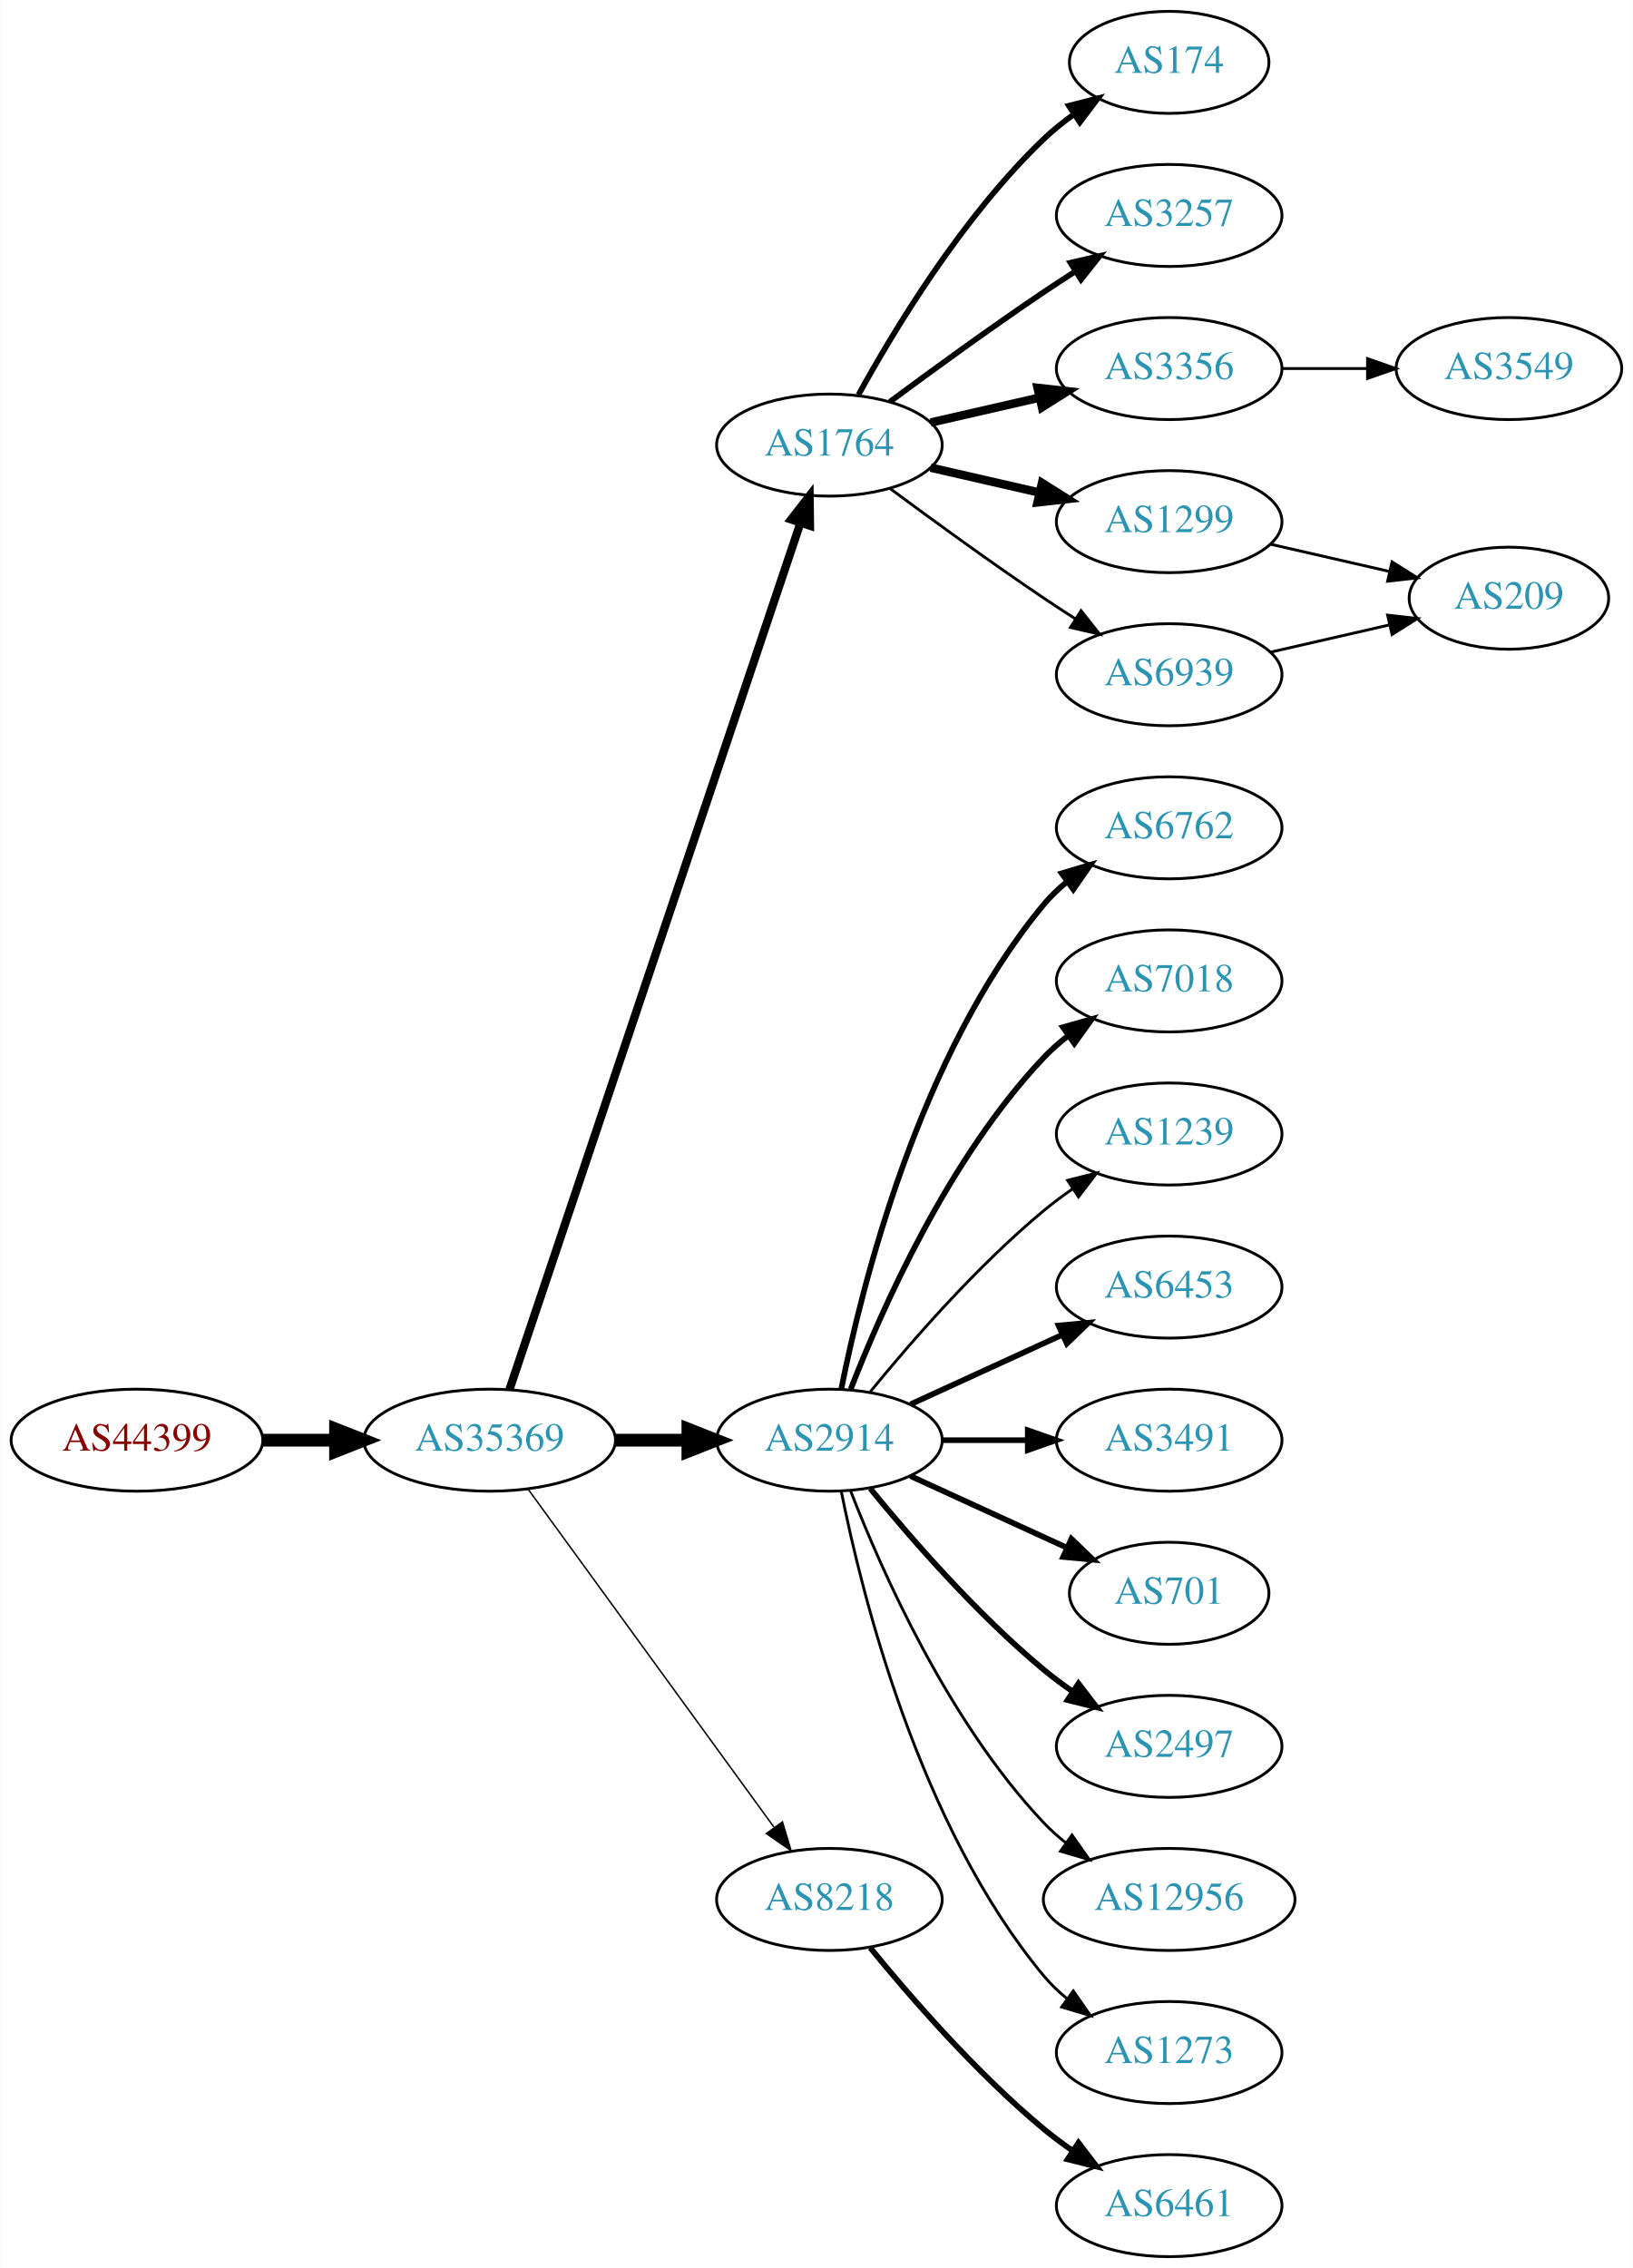
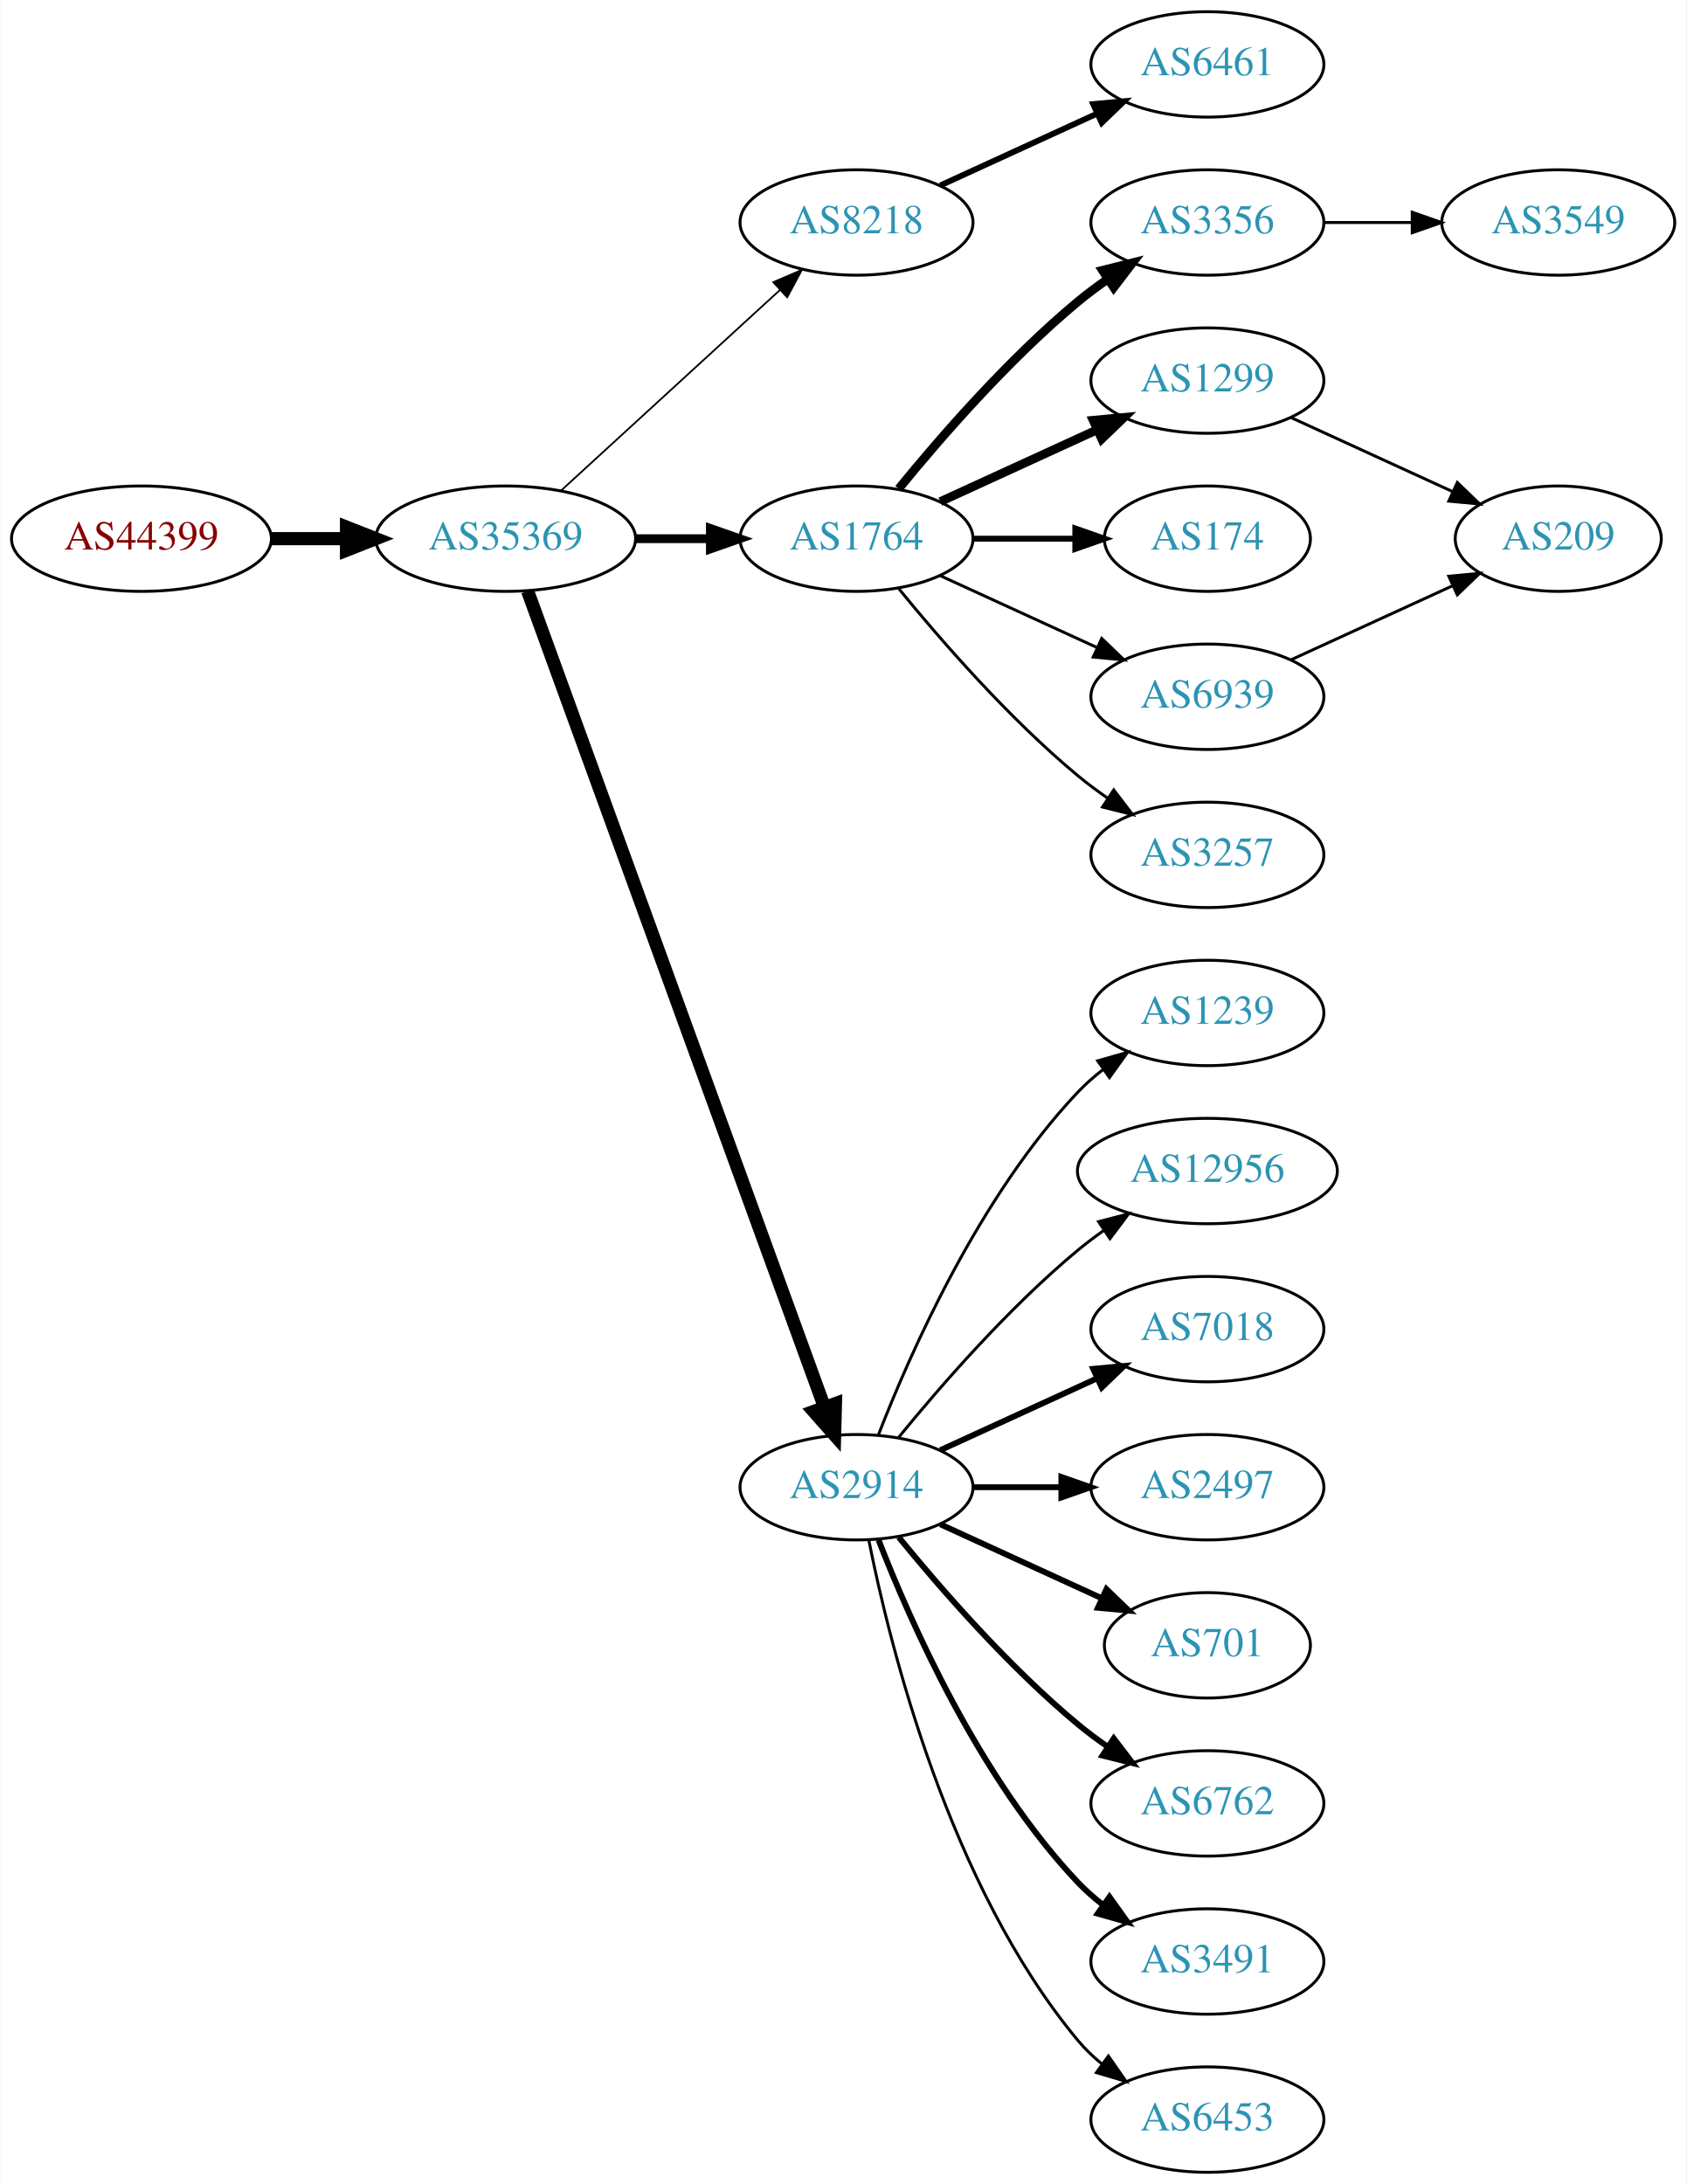
- <svg xmlns="http://www.w3.org/2000/svg" xmlns:xlink="http://www.w3.org/1999/xlink" width="576pt" height="800pt" viewBox="0.00 0.00 575.76 800.00">
-   <g id="graph0" class="graph" transform="scale(1 1) rotate(0) translate(4 796)">
-     <polygon fill="white" stroke="none" points="-4,4 -4,-796 571.762,-796 571.762,4 -4,4" />
+ <svg xmlns="http://www.w3.org/2000/svg" xmlns:xlink="http://www.w3.org/1999/xlink" width="576pt" height="746pt" viewBox="0.00 0.00 575.76 746.00">
+   <g id="graph0" class="graph" transform="scale(1 1) rotate(0) translate(4 742)">
+     <polygon fill="white" stroke="none" points="-4,4 -4,-742 571.762,-742 571.762,4 -4,4" />
    <g id="node1" class="node">
      <g id="a_node1">
        <a xlink:href="/asn/44399" xlink:title="AS44399 ~ FH OOe Studienbetriebs GmbH [AT]">
-           <ellipse fill="#ffffff" stroke="black" cx="44.196" cy="-288" rx="44.393" ry="18" />
-           <text text-anchor="middle" x="44.196" y="-284.3" font-family="Times,serif" font-size="14.00" fill="#880000">AS44399</text>
+           <ellipse fill="#ffffff" stroke="black" cx="44.196" cy="-558" rx="44.393" ry="18" />
+           <text text-anchor="middle" x="44.196" y="-554.3" font-family="Times,serif" font-size="14.00" fill="#880000">AS44399</text>
        </a>
      </g>
    </g>
    <g id="node2" class="node">
      <g id="a_node2">
        <a xlink:href="/asn/35369" xlink:title="AS35369 ~ LINZAG-TELEKOM-AS [AT]">
-           <ellipse fill="#ffffff" stroke="black" cx="168.588" cy="-288" rx="44.393" ry="18" />
-           <text text-anchor="middle" x="168.588" y="-284.3" font-family="Times,serif" font-size="14.00" fill="#2c94b3">AS35369</text>
+           <ellipse fill="#ffffff" stroke="black" cx="168.588" cy="-558" rx="44.393" ry="18" />
+           <text text-anchor="middle" x="168.588" y="-554.3" font-family="Times,serif" font-size="14.00" fill="#2c94b3">AS35369</text>
        </a>
      </g>
    </g>
    <g id="edge1" class="edge">
-       <path fill="none" stroke="black" stroke-width="4.5" d="M88.692,-288C96.898,-288 105.569,-288 114.041,-288" />
-       <polygon fill="black" stroke="black" stroke-width="4.5" points="114.233,-291.938 124.233,-288 114.233,-284.063 114.233,-291.938" />
+       <path fill="none" stroke="black" stroke-width="4.5" d="M88.692,-558C96.898,-558 105.569,-558 114.041,-558" />
+       <polygon fill="black" stroke="black" stroke-width="4.5" points="114.233,-561.938 124.233,-558 114.233,-554.063 114.233,-561.938" />
    </g>
    <g id="node3" class="node">
      <g id="a_node3">
-         <a xlink:href="/asn/1764" xlink:title="AS1764 ~ NEXTLAYER-AS [AT]">
-           <ellipse fill="#ffffff" stroke="black" cx="288.431" cy="-639" rx="39.794" ry="18" />
-           <text text-anchor="middle" x="288.431" y="-635.3" font-family="Times,serif" font-size="14.00" fill="#2c94b3">AS1764</text>
+         <a xlink:href="/asn/8218" xlink:title="AS8218 ~ legacy Neotelecoms [FR]">
+           <ellipse fill="#ffffff" stroke="black" cx="288.431" cy="-666" rx="39.794" ry="18" />
+           <text text-anchor="middle" x="288.431" y="-662.3" font-family="Times,serif" font-size="14.00" fill="#2c94b3">AS8218</text>
        </a>
      </g>
    </g>
    <g id="edge2" class="edge">
-       <path fill="none" stroke="black" stroke-width="2.912" d="M175.594,-305.889C194.822,-363.16 254.958,-542.279 278.166,-611.403" />
-       <polygon fill="black" stroke="black" stroke-width="2.912" points="274.936,-612.781 281.437,-621.147 281.572,-610.553 274.936,-612.781" />
+       <path fill="none" stroke="black" stroke-width="0.6" d="M187.486,-574.403C207.414,-592.667 239.772,-622.322 262.249,-642.921" />
+       <polygon fill="black" stroke="black" stroke-width="0.6" points="260.014,-645.62 269.751,-649.797 264.743,-640.46 260.014,-645.62" />
    </g>
    <g id="node4" class="node">
      <g id="a_node4">
-         <a xlink:href="/asn/2914" xlink:title="AS2914 ~ NTT America, Inc. [US]">
-           <ellipse fill="#ffffff" stroke="black" cx="288.431" cy="-288" rx="39.794" ry="18" />
-           <text text-anchor="middle" x="288.431" y="-284.3" font-family="Times,serif" font-size="14.00" fill="#2c94b3">AS2914</text>
+         <a xlink:href="/asn/1764" xlink:title="AS1764 ~ NEXTLAYER-AS [AT]">
+           <ellipse fill="#ffffff" stroke="black" cx="288.431" cy="-558" rx="39.794" ry="18" />
+           <text text-anchor="middle" x="288.431" y="-554.3" font-family="Times,serif" font-size="14.00" fill="#2c94b3">AS1764</text>
        </a>
      </g>
    </g>
    <g id="edge3" class="edge">
-       <path fill="none" stroke="black" stroke-width="4.5" d="M212.799,-288C221.112,-288 229.875,-288 238.357,-288" />
-       <polygon fill="black" stroke="black" stroke-width="4.5" points="238.516,-291.938 248.516,-288 238.516,-284.063 238.516,-291.938" />
+       <path fill="none" stroke="black" stroke-width="3" d="M212.799,-558C221.112,-558 229.875,-558 238.357,-558" />
+       <polygon fill="black" stroke="black" stroke-width="3" points="238.516,-561.5 248.516,-558 238.516,-554.5 238.516,-561.5" />
    </g>
    <g id="node5" class="node">
      <g id="a_node5">
-         <a xlink:href="/asn/8218" xlink:title="AS8218 ~ legacy Neotelecoms [FR]">
-           <ellipse fill="#ffffff" stroke="black" cx="288.431" cy="-126" rx="39.794" ry="18" />
-           <text text-anchor="middle" x="288.431" y="-122.3" font-family="Times,serif" font-size="14.00" fill="#2c94b3">AS8218</text>
+         <a xlink:href="/asn/2914" xlink:title="AS2914 ~ NTT America, Inc. [US]">
+           <ellipse fill="#ffffff" stroke="black" cx="288.431" cy="-234" rx="39.794" ry="18" />
+           <text text-anchor="middle" x="288.431" y="-230.3" font-family="Times,serif" font-size="14.00" fill="#2c94b3">AS2914</text>
        </a>
      </g>
    </g>
    <g id="edge4" class="edge">
-       <path fill="none" stroke="black" stroke-width="0.529" d="M182.199,-270.663C203.02,-242.04 244.683,-184.767 268.871,-151.514" />
-       <polygon fill="black" stroke="black" stroke-width="0.529" points="271.858,-153.358 274.91,-143.212 266.197,-149.24 271.858,-153.358" />
+       <path fill="none" stroke="black" stroke-width="4.5" d="M176.092,-540.119C195.649,-486.349 254.016,-325.871 277.491,-261.33" />
+       <polygon fill="black" stroke="black" stroke-width="4.5" points="281.23,-262.569 280.947,-251.826 273.829,-259.878 281.23,-262.569" />
    </g>
    <g id="node6" class="node">
      <g id="a_node6">
-         <a xlink:href="/asn/174" xlink:title="AS174 ~ Cogent Communications [US]">
-           <ellipse fill="#ffffff" stroke="black" cx="408.273" cy="-774" rx="35.194" ry="18" />
-           <text text-anchor="middle" x="408.273" y="-770.3" font-family="Times,serif" font-size="14.00" fill="#2c94b3">AS174</text>
+         <a xlink:href="/asn/6461" xlink:title="AS6461 ~ Zayo Bandwidth [US]">
+           <ellipse fill="#ffffff" stroke="black" cx="408.273" cy="-720" rx="39.794" ry="18" />
+           <text text-anchor="middle" x="408.273" y="-716.3" font-family="Times,serif" font-size="14.00" fill="#2c94b3">AS6461</text>
        </a>
      </g>
    </g>
    <g id="edge5" class="edge">
-       <path fill="none" stroke="black" stroke-width="2" d="M298.672,-656.713C311.218,-679.561 335.394,-719.611 364.077,-747 367.331,-750.107 370.998,-753.046 374.785,-755.76" />
-       <polygon fill="black" stroke="black" stroke-width="2" points="372.887,-758.701 383.153,-761.322 376.762,-752.872 372.887,-758.701" />
+       <path fill="none" stroke="black" stroke-width="2" d="M317.06,-678.661C333.017,-685.973 353.287,-695.261 370.57,-703.181" />
+       <polygon fill="black" stroke="black" stroke-width="2" points="369.269,-706.435 379.818,-707.419 372.185,-700.071 369.269,-706.435" />
    </g>
    <g id="node7" class="node">
      <g id="a_node7">
        <a xlink:href="/asn/3257" xlink:title="AS3257 ~ GTT [DE]">
-           <ellipse fill="#ffffff" stroke="black" cx="408.273" cy="-720" rx="39.794" ry="18" />
-           <text text-anchor="middle" x="408.273" y="-716.3" font-family="Times,serif" font-size="14.00" fill="#2c94b3">AS3257</text>
+           <ellipse fill="#ffffff" stroke="black" cx="408.273" cy="-450" rx="39.794" ry="18" />
+           <text text-anchor="middle" x="408.273" y="-446.3" font-family="Times,serif" font-size="14.00" fill="#2c94b3">AS3257</text>
        </a>
      </g>
    </g>
    <g id="edge6" class="edge">
-       <path fill="none" stroke="black" stroke-width="2" d="M309.761,-654.277C324.623,-665.304 345.368,-680.407 364.077,-693 367.626,-695.389 371.377,-697.839 375.125,-700.242" />
-       <polygon fill="black" stroke="black" stroke-width="2" points="373.451,-703.325 383.774,-705.712 377.193,-697.409 373.451,-703.325" />
+       <path fill="none" stroke="black" d="M302.85,-540.935C316.964,-523.625 340.379,-496.655 364.077,-477 367.294,-474.332 370.794,-471.73 374.365,-469.259" />
+       <polygon fill="black" stroke="black" points="376.288,-472.183 382.721,-463.764 372.442,-466.334 376.288,-472.183" />
    </g>
    <g id="node8" class="node">
      <g id="a_node8">
+         <a xlink:href="/asn/1299" xlink:title="AS1299 ~ Telia Carrier [EU]">
+           <ellipse fill="#ffffff" stroke="black" cx="408.273" cy="-612" rx="39.794" ry="18" />
+           <text text-anchor="middle" x="408.273" y="-608.3" font-family="Times,serif" font-size="14.00" fill="#2c94b3">AS1299</text>
+         </a>
+       </g>
+     </g>
+     <g id="edge7" class="edge">
+       <path fill="none" stroke="black" stroke-width="3" d="M317.06,-570.661C333.017,-577.973 353.287,-587.261 370.57,-595.181" />
+       <polygon fill="black" stroke="black" stroke-width="3" points="369.269,-598.435 379.818,-599.419 372.185,-592.071 369.269,-598.435" />
+     </g>
+     <g id="node9" class="node">
+       <g id="a_node9">
        <a xlink:href="/asn/3356" xlink:title="AS3356 ~ Level 3 Parent, LLC [US]">
          <ellipse fill="#ffffff" stroke="black" cx="408.273" cy="-666" rx="39.794" ry="18" />
          <text text-anchor="middle" x="408.273" y="-662.3" font-family="Times,serif" font-size="14.00" fill="#2c94b3">AS3356</text>
        </a>
      </g>
    </g>
-     <g id="edge7" class="edge">
-       <path fill="none" stroke="black" stroke-width="3" d="M324.15,-646.955C336.15,-649.704 349.771,-652.825 362.463,-655.733" />
-       <polygon fill="black" stroke="black" stroke-width="3" points="361.866,-659.187 372.395,-658.009 363.429,-652.364 361.866,-659.187" />
-     </g>
-     <g id="node9" class="node">
-       <g id="a_node9">
-         <a xlink:href="/asn/1299" xlink:title="AS1299 ~ Telia Carrier [EU]">
-           <ellipse fill="#ffffff" stroke="black" cx="408.273" cy="-612" rx="39.794" ry="18" />
-           <text text-anchor="middle" x="408.273" y="-608.3" font-family="Times,serif" font-size="14.00" fill="#2c94b3">AS1299</text>
-         </a>
-       </g>
-     </g>
    <g id="edge8" class="edge">
-       <path fill="none" stroke="black" stroke-width="3" d="M324.15,-631.045C336.15,-628.296 349.771,-625.175 362.463,-622.267" />
-       <polygon fill="black" stroke="black" stroke-width="3" points="363.429,-625.636 372.395,-619.991 361.866,-618.813 363.429,-625.636" />
+       <path fill="none" stroke="black" stroke-width="3" d="M302.85,-575.065C316.964,-592.375 340.379,-619.345 364.077,-639 367.294,-641.668 370.794,-644.27 374.365,-646.741" />
+       <polygon fill="black" stroke="black" stroke-width="3" points="372.442,-649.666 382.721,-652.236 376.288,-643.817 372.442,-649.666" />
    </g>
    <g id="node10" class="node">
      <g id="a_node10">
+         <a xlink:href="/asn/174" xlink:title="AS174 ~ Cogent Communications [US]">
+           <ellipse fill="#ffffff" stroke="black" cx="408.273" cy="-558" rx="35.194" ry="18" />
+           <text text-anchor="middle" x="408.273" y="-554.3" font-family="Times,serif" font-size="14.00" fill="#2c94b3">AS174</text>
+         </a>
+       </g>
+     </g>
+     <g id="edge9" class="edge">
+       <path fill="none" stroke="black" stroke-width="2" d="M328.343,-558C339.43,-558 351.59,-558 362.972,-558" />
+       <polygon fill="black" stroke="black" stroke-width="2" points="363.154,-561.5 373.154,-558 363.154,-554.5 363.154,-561.5" />
+     </g>
+     <g id="node11" class="node">
+       <g id="a_node11">
        <a xlink:href="/asn/6939" xlink:title="AS6939 ~ Hurricane Electric LLC [US]">
-           <ellipse fill="#ffffff" stroke="black" cx="408.273" cy="-558" rx="39.794" ry="18" />
-           <text text-anchor="middle" x="408.273" y="-554.3" font-family="Times,serif" font-size="14.00" fill="#2c94b3">AS6939</text>
-         </a>
-       </g>
-     </g>
-     <g id="edge9" class="edge">
-       <path fill="none" stroke="black" d="M309.761,-623.723C324.623,-612.696 345.368,-597.593 364.077,-585 367.626,-582.611 371.377,-580.161 375.125,-577.758" />
-       <polygon fill="black" stroke="black" points="377.193,-580.591 383.774,-572.288 373.451,-574.675 377.193,-580.591" />
+           <ellipse fill="#ffffff" stroke="black" cx="408.273" cy="-504" rx="39.794" ry="18" />
+           <text text-anchor="middle" x="408.273" y="-500.3" font-family="Times,serif" font-size="14.00" fill="#2c94b3">AS6939</text>
+         </a>
+       </g>
+     </g>
+     <g id="edge10" class="edge">
+       <path fill="none" stroke="black" d="M317.06,-545.339C333.017,-538.027 353.287,-528.739 370.57,-520.819" />
+       <polygon fill="black" stroke="black" points="372.185,-523.929 379.818,-516.581 369.269,-517.565 372.185,-523.929" />
    </g>
    <g id="node12" class="node">
      <g id="a_node12">
-         <a xlink:href="/asn/6762" xlink:title="AS6762 ~ TELECOM ITALIA SPARKLE S.p.A. [IT]">
-           <ellipse fill="#ffffff" stroke="black" cx="408.273" cy="-504" rx="39.794" ry="18" />
-           <text text-anchor="middle" x="408.273" y="-500.3" font-family="Times,serif" font-size="14.00" fill="#2c94b3">AS6762</text>
+         <a xlink:href="/asn/3491" xlink:title="AS3491 ~ PCCW Global, Inc. [US]">
+           <ellipse fill="#ffffff" stroke="black" cx="408.273" cy="-72" rx="39.794" ry="18" />
+           <text text-anchor="middle" x="408.273" y="-68.3" font-family="Times,serif" font-size="14.00" fill="#2c94b3">AS3491</text>
        </a>
      </g>
    </g>
    <g id="edge11" class="edge">
-       <path fill="none" stroke="black" stroke-width="2" d="M292.629,-306.073C299.793,-342.141 320.067,-424.125 364.077,-477 366.482,-479.889 369.278,-482.563 372.271,-485.013" />
-       <polygon fill="black" stroke="black" stroke-width="2" points="370.359,-487.95 380.514,-490.973 374.461,-482.277 370.359,-487.95" />
+       <path fill="none" stroke="black" stroke-width="2" d="M295.954,-216.006C306.704,-188.272 330.362,-134.571 364.077,-99 366.663,-96.272 369.581,-93.706 372.649,-91.323" />
+       <polygon fill="black" stroke="black" stroke-width="2" points="374.827,-94.07 380.997,-85.457 370.803,-88.342 374.827,-94.07" />
    </g>
    <g id="node13" class="node">
      <g id="a_node13">
-         <a xlink:href="/asn/7018" xlink:title="AS7018 ~ AT&amp;T Services, Inc. [US]">
-           <ellipse fill="#ffffff" stroke="black" cx="408.273" cy="-450" rx="39.794" ry="18" />
-           <text text-anchor="middle" x="408.273" y="-446.3" font-family="Times,serif" font-size="14.00" fill="#2c94b3">AS7018</text>
+         <a xlink:href="/asn/6453" xlink:title="AS6453 ~ TATA COMMUNICATIONS (AMERICA) INC [US]">
+           <ellipse fill="#ffffff" stroke="black" cx="408.273" cy="-18" rx="39.794" ry="18" />
+           <text text-anchor="middle" x="408.273" y="-14.3" font-family="Times,serif" font-size="14.00" fill="#2c94b3">AS6453</text>
        </a>
      </g>
    </g>
    <g id="edge12" class="edge">
-       <path fill="none" stroke="black" stroke-width="2" d="M295.954,-305.994C306.704,-333.728 330.362,-387.429 364.077,-423 366.663,-425.728 369.581,-428.294 372.649,-430.677" />
-       <polygon fill="black" stroke="black" stroke-width="2" points="370.803,-433.658 380.997,-436.543 374.827,-427.93 370.803,-433.658" />
+       <path fill="none" stroke="black" d="M292.629,-215.927C299.793,-179.859 320.067,-97.875 364.077,-45 366.482,-42.111 369.278,-39.437 372.271,-36.987" />
+       <polygon fill="black" stroke="black" points="374.461,-39.722 380.514,-31.027 370.359,-34.05 374.461,-39.722" />
    </g>
    <g id="node14" class="node">
      <g id="a_node14">
        <a xlink:href="/asn/1239" xlink:title="AS1239 ~ Sprint [US]">
          <ellipse fill="#ffffff" stroke="black" cx="408.273" cy="-396" rx="39.794" ry="18" />
          <text text-anchor="middle" x="408.273" y="-392.3" font-family="Times,serif" font-size="14.00" fill="#2c94b3">AS1239</text>
        </a>
      </g>
    </g>
    <g id="edge13" class="edge">
-       <path fill="none" stroke="black" d="M302.85,-305.065C316.964,-322.375 340.379,-349.345 364.077,-369 367.294,-371.668 370.794,-374.27 374.365,-376.741" />
-       <polygon fill="black" stroke="black" points="372.442,-379.666 382.721,-382.236 376.288,-373.817 372.442,-379.666" />
+       <path fill="none" stroke="black" d="M295.954,-251.994C306.704,-279.728 330.362,-333.429 364.077,-369 366.663,-371.728 369.581,-374.294 372.649,-376.677" />
+       <polygon fill="black" stroke="black" points="370.803,-379.658 380.997,-382.543 374.827,-373.93 370.803,-379.658" />
    </g>
    <g id="node15" class="node">
      <g id="a_node15">
-         <a xlink:href="/asn/6453" xlink:title="AS6453 ~ TATA COMMUNICATIONS (AMERICA) INC [US]">
-           <ellipse fill="#ffffff" stroke="black" cx="408.273" cy="-342" rx="39.794" ry="18" />
-           <text text-anchor="middle" x="408.273" y="-338.3" font-family="Times,serif" font-size="14.00" fill="#2c94b3">AS6453</text>
+         <a xlink:href="/asn/12956" xlink:title="AS12956 ~ TELXIUS [ES]">
+           <ellipse fill="#ffffff" stroke="black" cx="408.273" cy="-342" rx="44.393" ry="18" />
+           <text text-anchor="middle" x="408.273" y="-338.3" font-family="Times,serif" font-size="14.00" fill="#2c94b3">AS12956</text>
        </a>
      </g>
    </g>
    <g id="edge14" class="edge">
-       <path fill="none" stroke="black" stroke-width="2" d="M317.06,-300.661C333.017,-307.973 353.287,-317.261 370.57,-325.181" />
-       <polygon fill="black" stroke="black" stroke-width="2" points="369.269,-328.435 379.818,-329.419 372.185,-322.071 369.269,-328.435" />
+       <path fill="none" stroke="black" d="M302.85,-251.065C316.964,-268.375 340.379,-295.345 364.077,-315 366.815,-317.271 369.759,-319.494 372.776,-321.63" />
+       <polygon fill="black" stroke="black" points="371.108,-324.725 381.365,-327.379 375.002,-318.908 371.108,-324.725" />
    </g>
    <g id="node16" class="node">
      <g id="a_node16">
-         <a xlink:href="/asn/3491" xlink:title="AS3491 ~ PCCW Global, Inc. [US]">
+         <a xlink:href="/asn/7018" xlink:title="AS7018 ~ AT&amp;T Services, Inc. [US]">
          <ellipse fill="#ffffff" stroke="black" cx="408.273" cy="-288" rx="39.794" ry="18" />
-           <text text-anchor="middle" x="408.273" y="-284.3" font-family="Times,serif" font-size="14.00" fill="#2c94b3">AS3491</text>
+           <text text-anchor="middle" x="408.273" y="-284.3" font-family="Times,serif" font-size="14.00" fill="#2c94b3">AS7018</text>
        </a>
      </g>
    </g>
    <g id="edge15" class="edge">
-       <path fill="none" stroke="black" stroke-width="2" d="M328.343,-288C337.897,-288 348.246,-288 358.209,-288" />
-       <polygon fill="black" stroke="black" stroke-width="2" points="358.402,-291.5 368.402,-288 358.402,-284.5 358.402,-291.5" />
+       <path fill="none" stroke="black" stroke-width="2" d="M317.06,-246.661C333.017,-253.973 353.287,-263.261 370.57,-271.181" />
+       <polygon fill="black" stroke="black" stroke-width="2" points="369.269,-274.435 379.818,-275.419 372.185,-268.071 369.269,-274.435" />
    </g>
    <g id="node17" class="node">
      <g id="a_node17">
-         <a xlink:href="/asn/701" xlink:title="AS701 ~ UUNET [US]">
-           <ellipse fill="#ffffff" stroke="black" cx="408.273" cy="-234" rx="35.194" ry="18" />
-           <text text-anchor="middle" x="408.273" y="-230.3" font-family="Times,serif" font-size="14.00" fill="#2c94b3">AS701</text>
+         <a xlink:href="/asn/2497" xlink:title="AS2497 ~ Internet Initiative Japan Inc. [JP]">
+           <ellipse fill="#ffffff" stroke="black" cx="408.273" cy="-234" rx="39.794" ry="18" />
+           <text text-anchor="middle" x="408.273" y="-230.3" font-family="Times,serif" font-size="14.00" fill="#2c94b3">AS2497</text>
        </a>
      </g>
    </g>
    <g id="edge16" class="edge">
-       <path fill="none" stroke="black" stroke-width="2" d="M317.06,-275.339C333.476,-267.817 354.457,-258.202 372.054,-250.139" />
-       <polygon fill="black" stroke="black" stroke-width="2" points="373.799,-253.189 381.432,-245.842 370.883,-246.826 373.799,-253.189" />
+       <path fill="none" stroke="black" stroke-width="2" d="M328.343,-234C337.897,-234 348.246,-234 358.209,-234" />
+       <polygon fill="black" stroke="black" stroke-width="2" points="358.402,-237.5 368.402,-234 358.402,-230.5 358.402,-237.5" />
    </g>
    <g id="node18" class="node">
      <g id="a_node18">
-         <a xlink:href="/asn/2497" xlink:title="AS2497 ~ Internet Initiative Japan Inc. [JP]">
-           <ellipse fill="#ffffff" stroke="black" cx="408.273" cy="-180" rx="39.794" ry="18" />
-           <text text-anchor="middle" x="408.273" y="-176.3" font-family="Times,serif" font-size="14.00" fill="#2c94b3">AS2497</text>
+         <a xlink:href="/asn/701" xlink:title="AS701 ~ UUNET [US]">
+           <ellipse fill="#ffffff" stroke="black" cx="408.273" cy="-180" rx="35.194" ry="18" />
+           <text text-anchor="middle" x="408.273" y="-176.3" font-family="Times,serif" font-size="14.00" fill="#2c94b3">AS701</text>
        </a>
      </g>
    </g>
    <g id="edge17" class="edge">
-       <path fill="none" stroke="black" stroke-width="2" d="M302.85,-270.935C316.964,-253.625 340.379,-226.655 364.077,-207 367.294,-204.332 370.794,-201.73 374.365,-199.259" />
-       <polygon fill="black" stroke="black" stroke-width="2" points="376.288,-202.183 382.721,-193.764 372.442,-196.334 376.288,-202.183" />
+       <path fill="none" stroke="black" stroke-width="2" d="M317.06,-221.339C333.476,-213.817 354.457,-204.202 372.054,-196.139" />
+       <polygon fill="black" stroke="black" stroke-width="2" points="373.799,-199.189 381.432,-191.842 370.883,-192.826 373.799,-199.189" />
    </g>
    <g id="node19" class="node">
      <g id="a_node19">
-         <a xlink:href="/asn/12956" xlink:title="AS12956 ~ TELXIUS [ES]">
-           <ellipse fill="#ffffff" stroke="black" cx="408.273" cy="-126" rx="44.393" ry="18" />
-           <text text-anchor="middle" x="408.273" y="-122.3" font-family="Times,serif" font-size="14.00" fill="#2c94b3">AS12956</text>
+         <a xlink:href="/asn/6762" xlink:title="AS6762 ~ TELECOM ITALIA SPARKLE S.p.A. [IT]">
+           <ellipse fill="#ffffff" stroke="black" cx="408.273" cy="-126" rx="39.794" ry="18" />
+           <text text-anchor="middle" x="408.273" y="-122.3" font-family="Times,serif" font-size="14.00" fill="#2c94b3">AS6762</text>
        </a>
      </g>
    </g>
    <g id="edge18" class="edge">
-       <path fill="none" stroke="black" d="M295.954,-270.006C306.704,-242.272 330.362,-188.571 364.077,-153 366.461,-150.485 369.128,-148.107 371.934,-145.883" />
-       <polygon fill="black" stroke="black" points="374.003,-148.707 380.096,-140.039 369.928,-143.015 374.003,-148.707" />
+       <path fill="none" stroke="black" stroke-width="2" d="M302.85,-216.935C316.964,-199.625 340.379,-172.655 364.077,-153 367.294,-150.332 370.794,-147.73 374.365,-145.259" />
+       <polygon fill="black" stroke="black" stroke-width="2" points="376.288,-148.183 382.721,-139.764 372.442,-142.334 376.288,-148.183" />
+     </g>
+     <g id="node21" class="node">
+       <g id="a_node21">
+         <a xlink:href="/asn/209" xlink:title="AS209 ~ CenturyLink Communications, LLC [US]">
+           <ellipse fill="#ffffff" stroke="black" cx="528.116" cy="-558" rx="35.194" ry="18" />
+           <text text-anchor="middle" x="528.116" y="-554.3" font-family="Times,serif" font-size="14.00" fill="#2c94b3">AS209</text>
+         </a>
+       </g>
+     </g>
+     <g id="edge20" class="edge">
+       <path fill="none" stroke="black" d="M436.902,-599.339C453.318,-591.817 474.3,-582.202 491.897,-574.139" />
+       <polygon fill="black" stroke="black" points="493.641,-577.189 501.274,-569.842 490.725,-570.826 493.641,-577.189" />
    </g>
    <g id="node20" class="node">
      <g id="a_node20">
-         <a xlink:href="/asn/1273" xlink:title="AS1273 ~ Vodafone Group PLC [EU]">
-           <ellipse fill="#ffffff" stroke="black" cx="408.273" cy="-72" rx="39.794" ry="18" />
-           <text text-anchor="middle" x="408.273" y="-68.3" font-family="Times,serif" font-size="14.00" fill="#2c94b3">AS1273</text>
-         </a>
-       </g>
-     </g>
-     <g id="edge19" class="edge">
-       <path fill="none" stroke="black" d="M292.629,-269.927C299.793,-233.859 320.067,-151.875 364.077,-99 366.482,-96.111 369.278,-93.437 372.271,-90.987" />
-       <polygon fill="black" stroke="black" points="374.461,-93.722 380.514,-85.027 370.359,-88.05 374.461,-93.722" />
-     </g>
-     <g id="node11" class="node">
-       <g id="a_node11">
-         <a xlink:href="/asn/6461" xlink:title="AS6461 ~ Zayo Bandwidth [US]">
-           <ellipse fill="#ffffff" stroke="black" cx="408.273" cy="-18" rx="39.794" ry="18" />
-           <text text-anchor="middle" x="408.273" y="-14.3" font-family="Times,serif" font-size="14.00" fill="#2c94b3">AS6461</text>
-         </a>
-       </g>
-     </g>
-     <g id="edge10" class="edge">
-       <path fill="none" stroke="black" stroke-width="2" d="M302.85,-108.935C316.964,-91.625 340.379,-64.655 364.077,-45 367.294,-42.332 370.794,-39.73 374.365,-37.259" />
-       <polygon fill="black" stroke="black" stroke-width="2" points="376.288,-40.183 382.721,-31.764 372.442,-34.334 376.288,-40.183" />
-     </g>
-     <g id="node21" class="node">
-       <g id="a_node21">
        <a xlink:href="/asn/3549" xlink:title="AS3549 ~ Level 3 Parent, LLC [US]">
          <ellipse fill="#ffffff" stroke="black" cx="528.116" cy="-666" rx="39.794" ry="18" />
          <text text-anchor="middle" x="528.116" y="-662.3" font-family="Times,serif" font-size="14.00" fill="#2c94b3">AS3549</text>
        </a>
      </g>
    </g>
-     <g id="edge20" class="edge">
+     <g id="edge19" class="edge">
      <path fill="none" stroke="black" d="M448.186,-666C457.739,-666 468.089,-666 478.052,-666" />
      <polygon fill="black" stroke="black" points="478.244,-669.5 488.244,-666 478.244,-662.5 478.244,-669.5" />
    </g>
-     <g id="node22" class="node">
-       <g id="a_node22">
-         <a xlink:href="/asn/209" xlink:title="AS209 ~ CenturyLink Communications, LLC [US]">
-           <ellipse fill="#ffffff" stroke="black" cx="528.116" cy="-585" rx="35.194" ry="18" />
-           <text text-anchor="middle" x="528.116" y="-581.3" font-family="Times,serif" font-size="14.00" fill="#2c94b3">AS209</text>
-         </a>
-       </g>
-     </g>
    <g id="edge21" class="edge">
-       <path fill="none" stroke="black" d="M443.993,-604.045C457.085,-601.045 472.107,-597.604 485.748,-594.478" />
-       <polygon fill="black" stroke="black" points="486.89,-597.807 495.855,-592.162 485.326,-590.984 486.89,-597.807" />
-     </g>
-     <g id="edge22" class="edge">
-       <path fill="none" stroke="black" d="M443.993,-565.955C457.085,-568.955 472.107,-572.396 485.748,-575.522" />
-       <polygon fill="black" stroke="black" points="485.326,-579.016 495.855,-577.838 486.89,-572.193 485.326,-579.016" />
+       <path fill="none" stroke="black" d="M436.902,-516.661C453.318,-524.183 474.3,-533.798 491.897,-541.861" />
+       <polygon fill="black" stroke="black" points="490.725,-545.174 501.274,-546.158 493.641,-538.811 490.725,-545.174" />
    </g>
  </g>
</svg>
